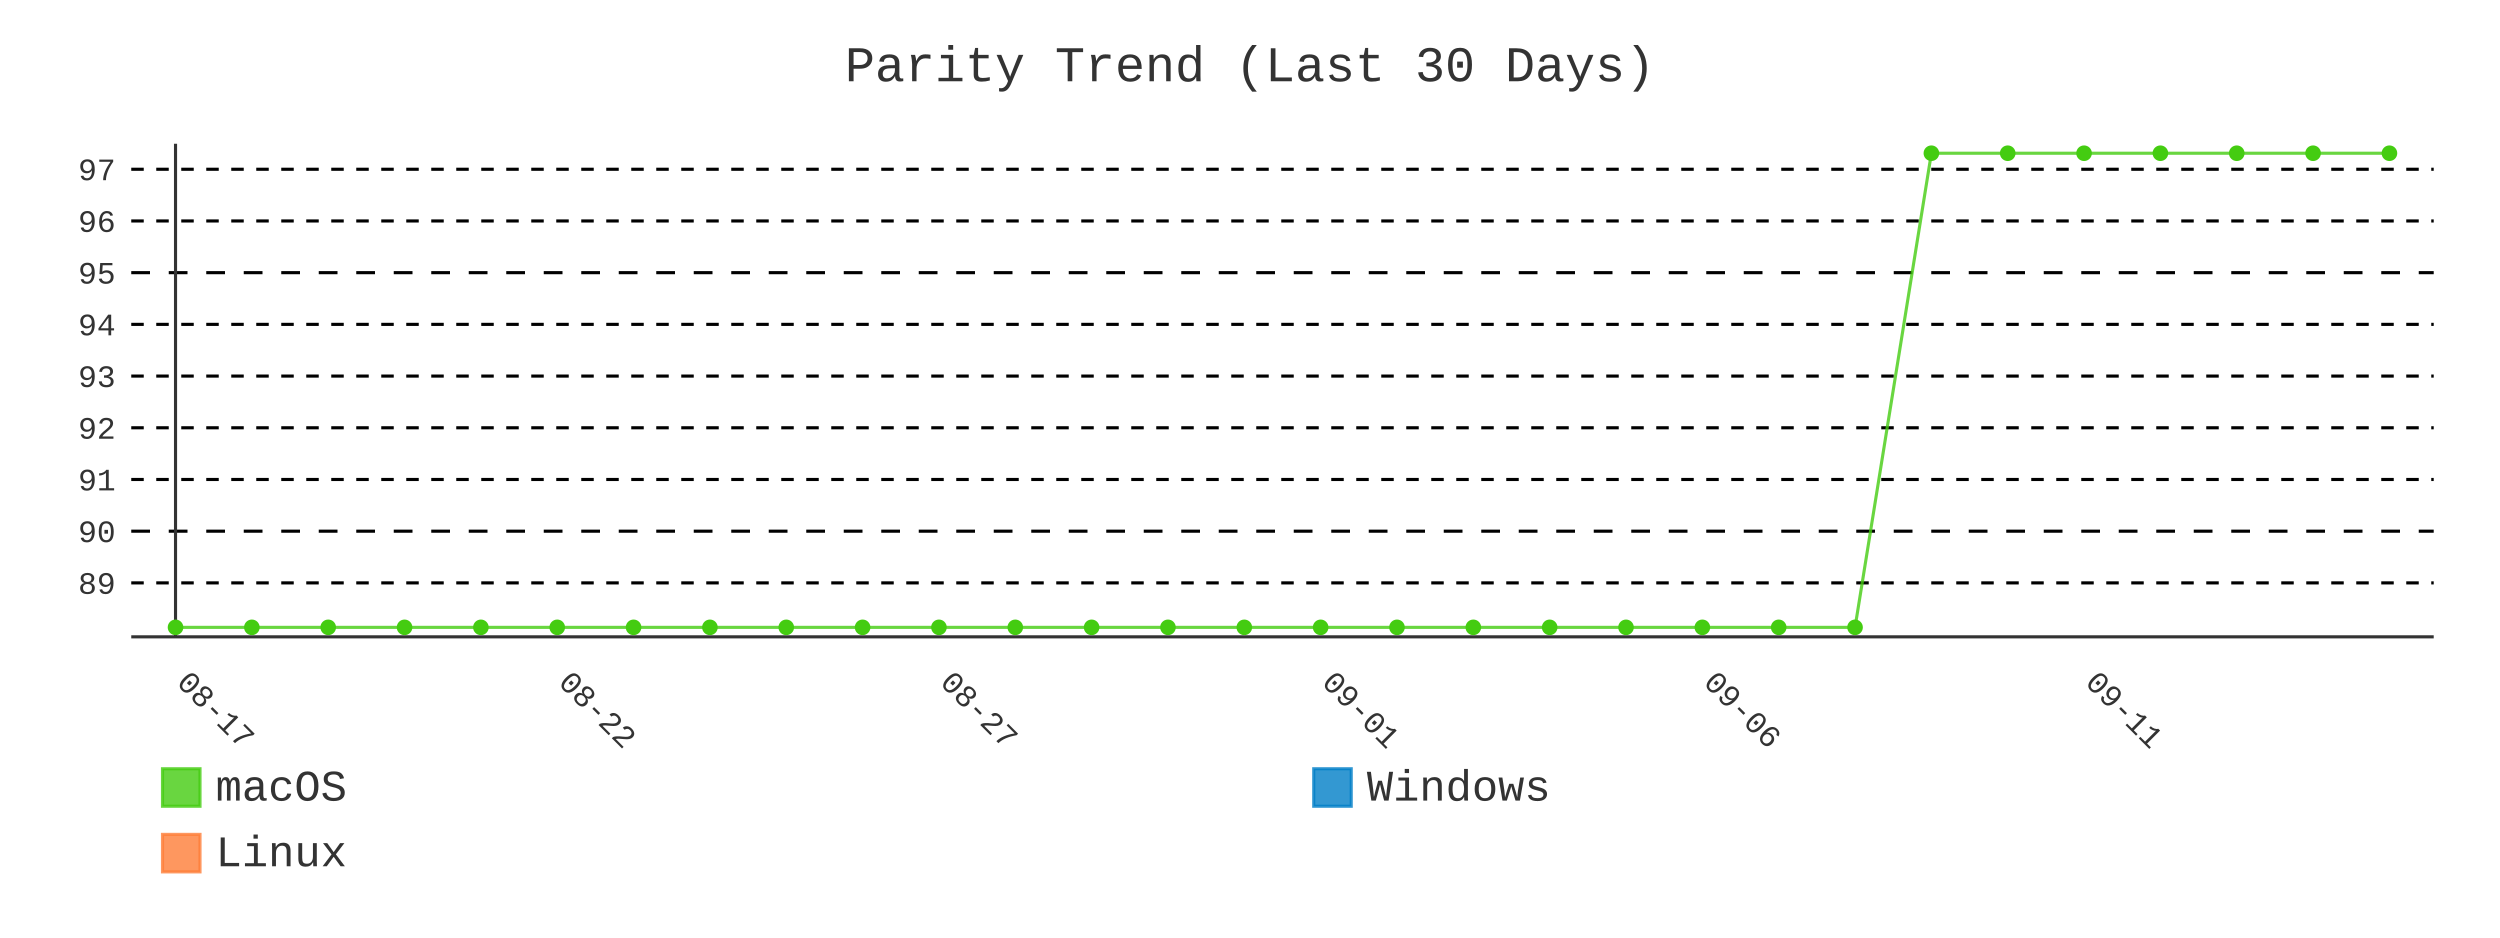
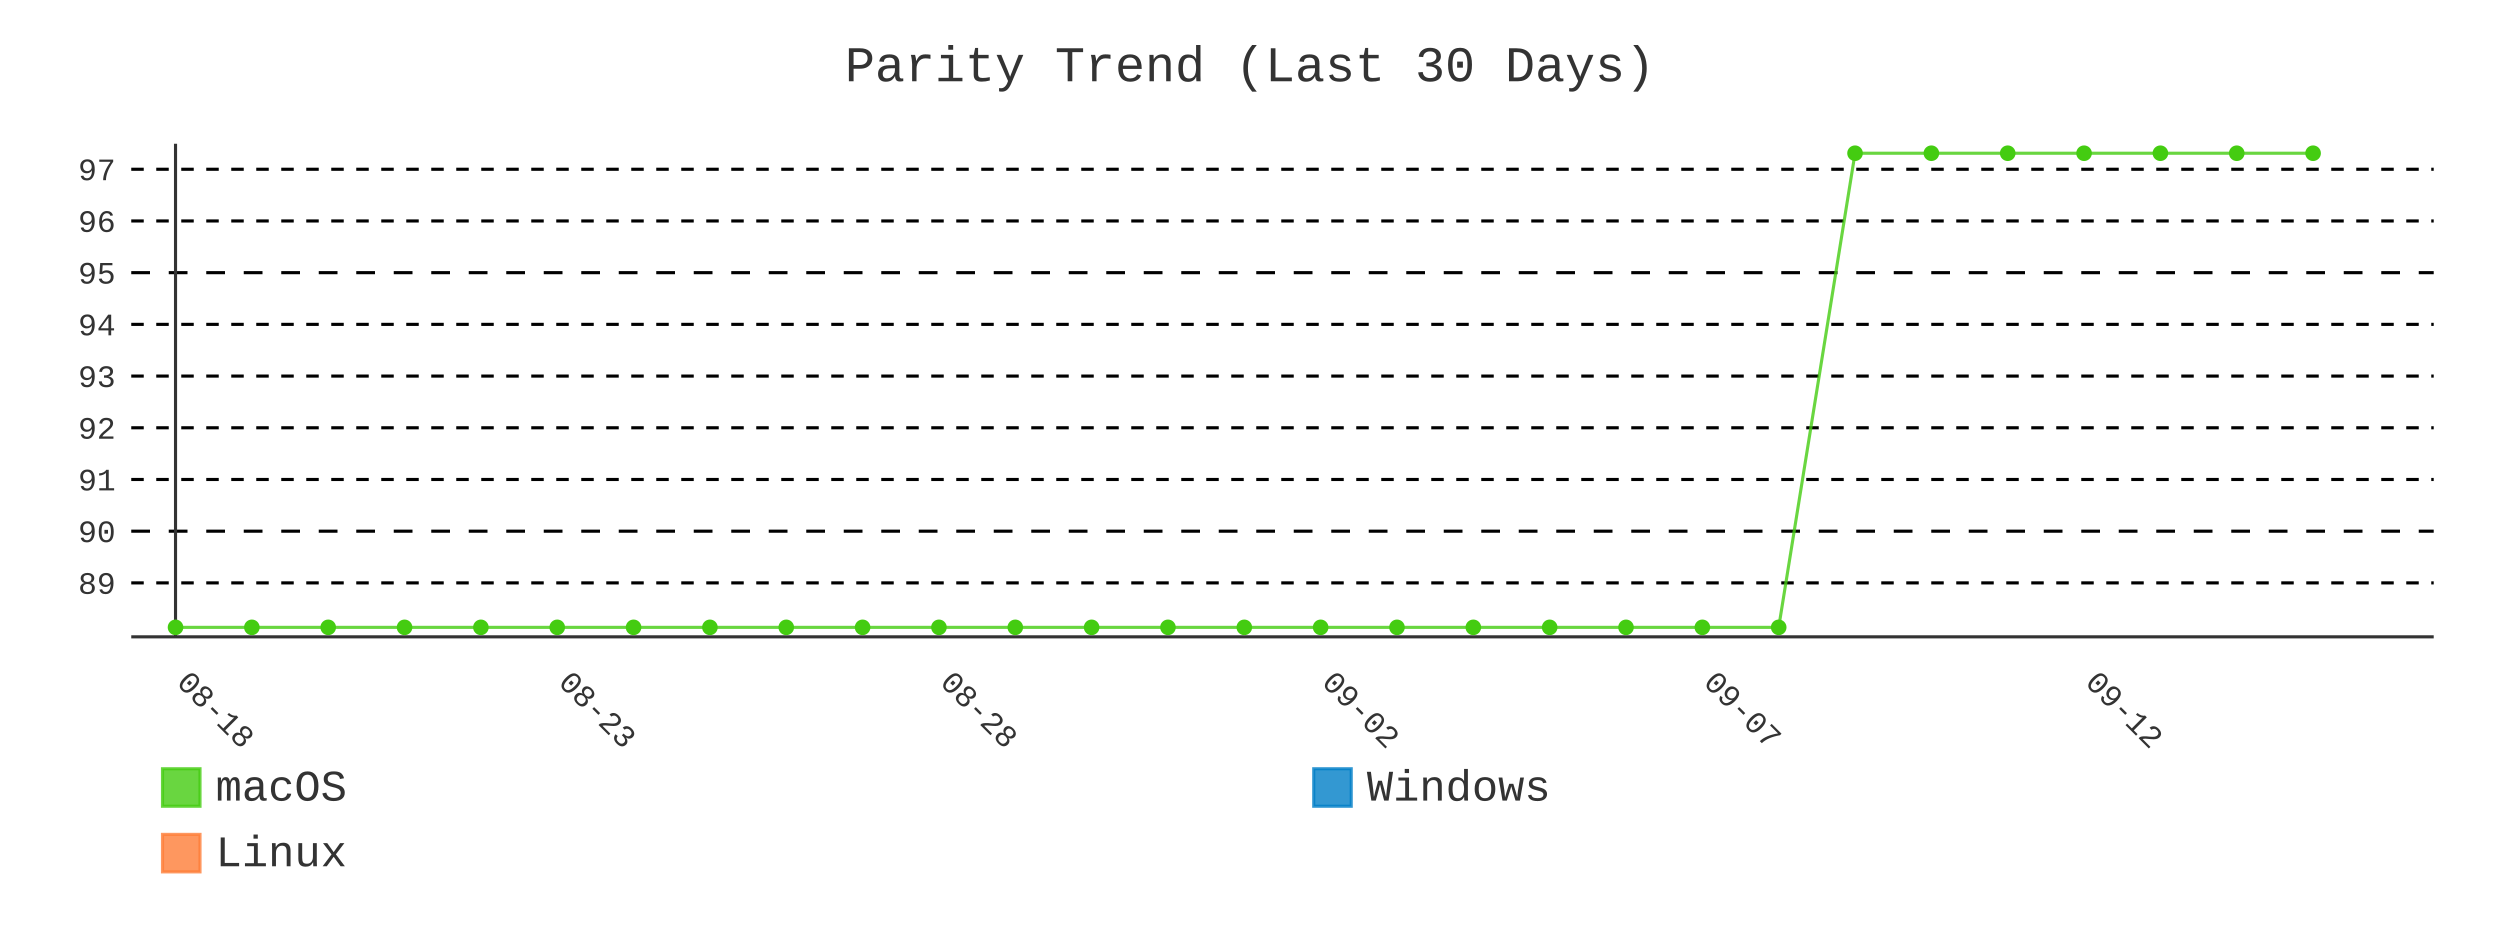
- <svg xmlns="http://www.w3.org/2000/svg" id="chart-0b1550a2-74d8-4a5a-8cae-4313f06be5bd" class="pygal-chart" viewBox="0 0 800 300">
+ <svg xmlns="http://www.w3.org/2000/svg" id="chart-a74522d1-e03e-4c00-8fc1-3739ca56f47e" class="pygal-chart" viewBox="0 0 800 300">
  <defs>
-     <style type="text/css">#chart-0b1550a2-74d8-4a5a-8cae-4313f06be5bd{-webkit-user-select:none;-webkit-font-smoothing:antialiased;font-family:Consolas,"Liberation Mono",Menlo,Courier,monospace}#chart-0b1550a2-74d8-4a5a-8cae-4313f06be5bd .title{font-family:Consolas,"Liberation Mono",Menlo,Courier,monospace;font-size:16px}#chart-0b1550a2-74d8-4a5a-8cae-4313f06be5bd .legends .legend text{font-family:Consolas,"Liberation Mono",Menlo,Courier,monospace;font-size:14px}#chart-0b1550a2-74d8-4a5a-8cae-4313f06be5bd .axis text{font-family:Consolas,"Liberation Mono",Menlo,Courier,monospace;font-size:10px}#chart-0b1550a2-74d8-4a5a-8cae-4313f06be5bd .axis text.major{font-family:Consolas,"Liberation Mono",Menlo,Courier,monospace;font-size:10px}#chart-0b1550a2-74d8-4a5a-8cae-4313f06be5bd .text-overlay text.value{font-family:Consolas,"Liberation Mono",Menlo,Courier,monospace;font-size:16px}#chart-0b1550a2-74d8-4a5a-8cae-4313f06be5bd .text-overlay text.label{font-family:Consolas,"Liberation Mono",Menlo,Courier,monospace;font-size:10px}#chart-0b1550a2-74d8-4a5a-8cae-4313f06be5bd .tooltip{font-family:Consolas,"Liberation Mono",Menlo,Courier,monospace;font-size:14px}#chart-0b1550a2-74d8-4a5a-8cae-4313f06be5bd text.no_data{font-family:Consolas,"Liberation Mono",Menlo,Courier,monospace;font-size:64px}
- #chart-0b1550a2-74d8-4a5a-8cae-4313f06be5bd{background-color:transparent}#chart-0b1550a2-74d8-4a5a-8cae-4313f06be5bd path,#chart-0b1550a2-74d8-4a5a-8cae-4313f06be5bd line,#chart-0b1550a2-74d8-4a5a-8cae-4313f06be5bd rect,#chart-0b1550a2-74d8-4a5a-8cae-4313f06be5bd circle{-webkit-transition:400ms;-moz-transition:400ms;transition:400ms}#chart-0b1550a2-74d8-4a5a-8cae-4313f06be5bd .graph &gt; .background{fill:transparent}#chart-0b1550a2-74d8-4a5a-8cae-4313f06be5bd .plot &gt; .background{fill:transparent}#chart-0b1550a2-74d8-4a5a-8cae-4313f06be5bd .graph{fill:#333}#chart-0b1550a2-74d8-4a5a-8cae-4313f06be5bd text.no_data{fill:#333}#chart-0b1550a2-74d8-4a5a-8cae-4313f06be5bd .title{fill:#333}#chart-0b1550a2-74d8-4a5a-8cae-4313f06be5bd .legends .legend text{fill:#333}#chart-0b1550a2-74d8-4a5a-8cae-4313f06be5bd .legends .legend:hover text{fill:#333}#chart-0b1550a2-74d8-4a5a-8cae-4313f06be5bd .axis .line{stroke:#333}#chart-0b1550a2-74d8-4a5a-8cae-4313f06be5bd .axis .guide.line{stroke:#666}#chart-0b1550a2-74d8-4a5a-8cae-4313f06be5bd .axis .major.line{stroke:#333}#chart-0b1550a2-74d8-4a5a-8cae-4313f06be5bd .axis text.major{fill:#333}#chart-0b1550a2-74d8-4a5a-8cae-4313f06be5bd .axis.y .guides:hover .guide.line,#chart-0b1550a2-74d8-4a5a-8cae-4313f06be5bd .line-graph .axis.x .guides:hover .guide.line,#chart-0b1550a2-74d8-4a5a-8cae-4313f06be5bd .stackedline-graph .axis.x .guides:hover .guide.line,#chart-0b1550a2-74d8-4a5a-8cae-4313f06be5bd .xy-graph .axis.x .guides:hover .guide.line{stroke:#333}#chart-0b1550a2-74d8-4a5a-8cae-4313f06be5bd .axis .guides:hover text{fill:#333}#chart-0b1550a2-74d8-4a5a-8cae-4313f06be5bd .reactive{fill-opacity:.8;stroke-opacity:.8;stroke-width:1}#chart-0b1550a2-74d8-4a5a-8cae-4313f06be5bd .ci{stroke:#333}#chart-0b1550a2-74d8-4a5a-8cae-4313f06be5bd .reactive.active,#chart-0b1550a2-74d8-4a5a-8cae-4313f06be5bd .active .reactive{fill-opacity:.9;stroke-opacity:.9;stroke-width:4}#chart-0b1550a2-74d8-4a5a-8cae-4313f06be5bd .ci .reactive.active{stroke-width:1.5}#chart-0b1550a2-74d8-4a5a-8cae-4313f06be5bd .series text{fill:#333}#chart-0b1550a2-74d8-4a5a-8cae-4313f06be5bd .tooltip rect{fill:transparent;stroke:#333;-webkit-transition:opacity 400ms;-moz-transition:opacity 400ms;transition:opacity 400ms}#chart-0b1550a2-74d8-4a5a-8cae-4313f06be5bd .tooltip .label{fill:#333}#chart-0b1550a2-74d8-4a5a-8cae-4313f06be5bd .tooltip .label{fill:#333}#chart-0b1550a2-74d8-4a5a-8cae-4313f06be5bd .tooltip .legend{font-size:.8em;fill:#666}#chart-0b1550a2-74d8-4a5a-8cae-4313f06be5bd .tooltip .x_label{font-size:.6em;fill:#333}#chart-0b1550a2-74d8-4a5a-8cae-4313f06be5bd .tooltip .xlink{font-size:.5em;text-decoration:underline}#chart-0b1550a2-74d8-4a5a-8cae-4313f06be5bd .tooltip .value{font-size:1.5em}#chart-0b1550a2-74d8-4a5a-8cae-4313f06be5bd .bound{font-size:.5em}#chart-0b1550a2-74d8-4a5a-8cae-4313f06be5bd .max-value{font-size:.75em;fill:#666}#chart-0b1550a2-74d8-4a5a-8cae-4313f06be5bd .map-element{fill:transparent;stroke:#666 !important}#chart-0b1550a2-74d8-4a5a-8cae-4313f06be5bd .map-element .reactive{fill-opacity:inherit;stroke-opacity:inherit}#chart-0b1550a2-74d8-4a5a-8cae-4313f06be5bd .color-0,#chart-0b1550a2-74d8-4a5a-8cae-4313f06be5bd .color-0 a:visited{stroke:#4c1;fill:#4c1}#chart-0b1550a2-74d8-4a5a-8cae-4313f06be5bd .color-1,#chart-0b1550a2-74d8-4a5a-8cae-4313f06be5bd .color-1 a:visited{stroke:#007ec6;fill:#007ec6}#chart-0b1550a2-74d8-4a5a-8cae-4313f06be5bd .color-2,#chart-0b1550a2-74d8-4a5a-8cae-4313f06be5bd .color-2 a:visited{stroke:#fe7d37;fill:#fe7d37}#chart-0b1550a2-74d8-4a5a-8cae-4313f06be5bd .text-overlay .color-0 text{fill:black}#chart-0b1550a2-74d8-4a5a-8cae-4313f06be5bd .text-overlay .color-1 text{fill:black}#chart-0b1550a2-74d8-4a5a-8cae-4313f06be5bd .text-overlay .color-2 text{fill:black}#chart-0b1550a2-74d8-4a5a-8cae-4313f06be5bd .series{stroke-width:2}#chart-0b1550a2-74d8-4a5a-8cae-4313f06be5bd .series.serie-0{stroke-width:2}#chart-0b1550a2-74d8-4a5a-8cae-4313f06be5bd .series.serie-1{stroke-width:2}#chart-0b1550a2-74d8-4a5a-8cae-4313f06be5bd .series.serie-2{stroke-width:2}
- #chart-0b1550a2-74d8-4a5a-8cae-4313f06be5bd text.no_data{text-anchor:middle}#chart-0b1550a2-74d8-4a5a-8cae-4313f06be5bd .guide.line{fill:none}#chart-0b1550a2-74d8-4a5a-8cae-4313f06be5bd .centered{text-anchor:middle}#chart-0b1550a2-74d8-4a5a-8cae-4313f06be5bd .title{text-anchor:middle}#chart-0b1550a2-74d8-4a5a-8cae-4313f06be5bd .legends .legend text{fill-opacity:1}#chart-0b1550a2-74d8-4a5a-8cae-4313f06be5bd .axis.x text{text-anchor:middle}#chart-0b1550a2-74d8-4a5a-8cae-4313f06be5bd .axis.x:not(.web) text[transform]{text-anchor:start}#chart-0b1550a2-74d8-4a5a-8cae-4313f06be5bd .axis.x:not(.web) text[transform].backwards{text-anchor:end}#chart-0b1550a2-74d8-4a5a-8cae-4313f06be5bd .axis.y text{text-anchor:end}#chart-0b1550a2-74d8-4a5a-8cae-4313f06be5bd .axis.y text[transform].backwards{text-anchor:start}#chart-0b1550a2-74d8-4a5a-8cae-4313f06be5bd .axis.y2 text{text-anchor:start}#chart-0b1550a2-74d8-4a5a-8cae-4313f06be5bd .axis.y2 text[transform].backwards{text-anchor:end}#chart-0b1550a2-74d8-4a5a-8cae-4313f06be5bd .axis .guide.line{stroke-dasharray:4,4;stroke:black}#chart-0b1550a2-74d8-4a5a-8cae-4313f06be5bd .axis .major.guide.line{stroke-dasharray:6,6;stroke:black}#chart-0b1550a2-74d8-4a5a-8cae-4313f06be5bd .horizontal .axis.y .guide.line,#chart-0b1550a2-74d8-4a5a-8cae-4313f06be5bd .horizontal .axis.y2 .guide.line,#chart-0b1550a2-74d8-4a5a-8cae-4313f06be5bd .vertical .axis.x .guide.line{opacity:0}#chart-0b1550a2-74d8-4a5a-8cae-4313f06be5bd .horizontal .axis.always_show .guide.line,#chart-0b1550a2-74d8-4a5a-8cae-4313f06be5bd .vertical .axis.always_show .guide.line{opacity:1 !important}#chart-0b1550a2-74d8-4a5a-8cae-4313f06be5bd .axis.y .guides:hover .guide.line,#chart-0b1550a2-74d8-4a5a-8cae-4313f06be5bd .axis.y2 .guides:hover .guide.line,#chart-0b1550a2-74d8-4a5a-8cae-4313f06be5bd .axis.x .guides:hover .guide.line{opacity:1}#chart-0b1550a2-74d8-4a5a-8cae-4313f06be5bd .axis .guides:hover text{opacity:1}#chart-0b1550a2-74d8-4a5a-8cae-4313f06be5bd .nofill{fill:none}#chart-0b1550a2-74d8-4a5a-8cae-4313f06be5bd .subtle-fill{fill-opacity:.2}#chart-0b1550a2-74d8-4a5a-8cae-4313f06be5bd .dot{stroke-width:1px;fill-opacity:1;stroke-opacity:1}#chart-0b1550a2-74d8-4a5a-8cae-4313f06be5bd .dot.active{stroke-width:5px}#chart-0b1550a2-74d8-4a5a-8cae-4313f06be5bd .dot.negative{fill:transparent}#chart-0b1550a2-74d8-4a5a-8cae-4313f06be5bd text,#chart-0b1550a2-74d8-4a5a-8cae-4313f06be5bd tspan{stroke:none !important}#chart-0b1550a2-74d8-4a5a-8cae-4313f06be5bd .series text.active{opacity:1}#chart-0b1550a2-74d8-4a5a-8cae-4313f06be5bd .tooltip rect{fill-opacity:.95;stroke-width:.5}#chart-0b1550a2-74d8-4a5a-8cae-4313f06be5bd .tooltip text{fill-opacity:1}#chart-0b1550a2-74d8-4a5a-8cae-4313f06be5bd .showable{visibility:hidden}#chart-0b1550a2-74d8-4a5a-8cae-4313f06be5bd .showable.shown{visibility:visible}#chart-0b1550a2-74d8-4a5a-8cae-4313f06be5bd .gauge-background{fill:rgba(229,229,229,1);stroke:none}#chart-0b1550a2-74d8-4a5a-8cae-4313f06be5bd .bg-lines{stroke:transparent;stroke-width:2px}</style>
+     <style type="text/css">#chart-a74522d1-e03e-4c00-8fc1-3739ca56f47e{-webkit-user-select:none;-webkit-font-smoothing:antialiased;font-family:Consolas,"Liberation Mono",Menlo,Courier,monospace}#chart-a74522d1-e03e-4c00-8fc1-3739ca56f47e .title{font-family:Consolas,"Liberation Mono",Menlo,Courier,monospace;font-size:16px}#chart-a74522d1-e03e-4c00-8fc1-3739ca56f47e .legends .legend text{font-family:Consolas,"Liberation Mono",Menlo,Courier,monospace;font-size:14px}#chart-a74522d1-e03e-4c00-8fc1-3739ca56f47e .axis text{font-family:Consolas,"Liberation Mono",Menlo,Courier,monospace;font-size:10px}#chart-a74522d1-e03e-4c00-8fc1-3739ca56f47e .axis text.major{font-family:Consolas,"Liberation Mono",Menlo,Courier,monospace;font-size:10px}#chart-a74522d1-e03e-4c00-8fc1-3739ca56f47e .text-overlay text.value{font-family:Consolas,"Liberation Mono",Menlo,Courier,monospace;font-size:16px}#chart-a74522d1-e03e-4c00-8fc1-3739ca56f47e .text-overlay text.label{font-family:Consolas,"Liberation Mono",Menlo,Courier,monospace;font-size:10px}#chart-a74522d1-e03e-4c00-8fc1-3739ca56f47e .tooltip{font-family:Consolas,"Liberation Mono",Menlo,Courier,monospace;font-size:14px}#chart-a74522d1-e03e-4c00-8fc1-3739ca56f47e text.no_data{font-family:Consolas,"Liberation Mono",Menlo,Courier,monospace;font-size:64px}
+ #chart-a74522d1-e03e-4c00-8fc1-3739ca56f47e{background-color:transparent}#chart-a74522d1-e03e-4c00-8fc1-3739ca56f47e path,#chart-a74522d1-e03e-4c00-8fc1-3739ca56f47e line,#chart-a74522d1-e03e-4c00-8fc1-3739ca56f47e rect,#chart-a74522d1-e03e-4c00-8fc1-3739ca56f47e circle{-webkit-transition:400ms;-moz-transition:400ms;transition:400ms}#chart-a74522d1-e03e-4c00-8fc1-3739ca56f47e .graph &gt; .background{fill:transparent}#chart-a74522d1-e03e-4c00-8fc1-3739ca56f47e .plot &gt; .background{fill:transparent}#chart-a74522d1-e03e-4c00-8fc1-3739ca56f47e .graph{fill:#333}#chart-a74522d1-e03e-4c00-8fc1-3739ca56f47e text.no_data{fill:#333}#chart-a74522d1-e03e-4c00-8fc1-3739ca56f47e .title{fill:#333}#chart-a74522d1-e03e-4c00-8fc1-3739ca56f47e .legends .legend text{fill:#333}#chart-a74522d1-e03e-4c00-8fc1-3739ca56f47e .legends .legend:hover text{fill:#333}#chart-a74522d1-e03e-4c00-8fc1-3739ca56f47e .axis .line{stroke:#333}#chart-a74522d1-e03e-4c00-8fc1-3739ca56f47e .axis .guide.line{stroke:#666}#chart-a74522d1-e03e-4c00-8fc1-3739ca56f47e .axis .major.line{stroke:#333}#chart-a74522d1-e03e-4c00-8fc1-3739ca56f47e .axis text.major{fill:#333}#chart-a74522d1-e03e-4c00-8fc1-3739ca56f47e .axis.y .guides:hover .guide.line,#chart-a74522d1-e03e-4c00-8fc1-3739ca56f47e .line-graph .axis.x .guides:hover .guide.line,#chart-a74522d1-e03e-4c00-8fc1-3739ca56f47e .stackedline-graph .axis.x .guides:hover .guide.line,#chart-a74522d1-e03e-4c00-8fc1-3739ca56f47e .xy-graph .axis.x .guides:hover .guide.line{stroke:#333}#chart-a74522d1-e03e-4c00-8fc1-3739ca56f47e .axis .guides:hover text{fill:#333}#chart-a74522d1-e03e-4c00-8fc1-3739ca56f47e .reactive{fill-opacity:.8;stroke-opacity:.8;stroke-width:1}#chart-a74522d1-e03e-4c00-8fc1-3739ca56f47e .ci{stroke:#333}#chart-a74522d1-e03e-4c00-8fc1-3739ca56f47e .reactive.active,#chart-a74522d1-e03e-4c00-8fc1-3739ca56f47e .active .reactive{fill-opacity:.9;stroke-opacity:.9;stroke-width:4}#chart-a74522d1-e03e-4c00-8fc1-3739ca56f47e .ci .reactive.active{stroke-width:1.5}#chart-a74522d1-e03e-4c00-8fc1-3739ca56f47e .series text{fill:#333}#chart-a74522d1-e03e-4c00-8fc1-3739ca56f47e .tooltip rect{fill:transparent;stroke:#333;-webkit-transition:opacity 400ms;-moz-transition:opacity 400ms;transition:opacity 400ms}#chart-a74522d1-e03e-4c00-8fc1-3739ca56f47e .tooltip .label{fill:#333}#chart-a74522d1-e03e-4c00-8fc1-3739ca56f47e .tooltip .label{fill:#333}#chart-a74522d1-e03e-4c00-8fc1-3739ca56f47e .tooltip .legend{font-size:.8em;fill:#666}#chart-a74522d1-e03e-4c00-8fc1-3739ca56f47e .tooltip .x_label{font-size:.6em;fill:#333}#chart-a74522d1-e03e-4c00-8fc1-3739ca56f47e .tooltip .xlink{font-size:.5em;text-decoration:underline}#chart-a74522d1-e03e-4c00-8fc1-3739ca56f47e .tooltip .value{font-size:1.5em}#chart-a74522d1-e03e-4c00-8fc1-3739ca56f47e .bound{font-size:.5em}#chart-a74522d1-e03e-4c00-8fc1-3739ca56f47e .max-value{font-size:.75em;fill:#666}#chart-a74522d1-e03e-4c00-8fc1-3739ca56f47e .map-element{fill:transparent;stroke:#666 !important}#chart-a74522d1-e03e-4c00-8fc1-3739ca56f47e .map-element .reactive{fill-opacity:inherit;stroke-opacity:inherit}#chart-a74522d1-e03e-4c00-8fc1-3739ca56f47e .color-0,#chart-a74522d1-e03e-4c00-8fc1-3739ca56f47e .color-0 a:visited{stroke:#4c1;fill:#4c1}#chart-a74522d1-e03e-4c00-8fc1-3739ca56f47e .color-1,#chart-a74522d1-e03e-4c00-8fc1-3739ca56f47e .color-1 a:visited{stroke:#007ec6;fill:#007ec6}#chart-a74522d1-e03e-4c00-8fc1-3739ca56f47e .color-2,#chart-a74522d1-e03e-4c00-8fc1-3739ca56f47e .color-2 a:visited{stroke:#fe7d37;fill:#fe7d37}#chart-a74522d1-e03e-4c00-8fc1-3739ca56f47e .text-overlay .color-0 text{fill:black}#chart-a74522d1-e03e-4c00-8fc1-3739ca56f47e .text-overlay .color-1 text{fill:black}#chart-a74522d1-e03e-4c00-8fc1-3739ca56f47e .text-overlay .color-2 text{fill:black}#chart-a74522d1-e03e-4c00-8fc1-3739ca56f47e .series{stroke-width:2}#chart-a74522d1-e03e-4c00-8fc1-3739ca56f47e .series.serie-0{stroke-width:2}#chart-a74522d1-e03e-4c00-8fc1-3739ca56f47e .series.serie-1{stroke-width:2}#chart-a74522d1-e03e-4c00-8fc1-3739ca56f47e .series.serie-2{stroke-width:2}
+ #chart-a74522d1-e03e-4c00-8fc1-3739ca56f47e text.no_data{text-anchor:middle}#chart-a74522d1-e03e-4c00-8fc1-3739ca56f47e .guide.line{fill:none}#chart-a74522d1-e03e-4c00-8fc1-3739ca56f47e .centered{text-anchor:middle}#chart-a74522d1-e03e-4c00-8fc1-3739ca56f47e .title{text-anchor:middle}#chart-a74522d1-e03e-4c00-8fc1-3739ca56f47e .legends .legend text{fill-opacity:1}#chart-a74522d1-e03e-4c00-8fc1-3739ca56f47e .axis.x text{text-anchor:middle}#chart-a74522d1-e03e-4c00-8fc1-3739ca56f47e .axis.x:not(.web) text[transform]{text-anchor:start}#chart-a74522d1-e03e-4c00-8fc1-3739ca56f47e .axis.x:not(.web) text[transform].backwards{text-anchor:end}#chart-a74522d1-e03e-4c00-8fc1-3739ca56f47e .axis.y text{text-anchor:end}#chart-a74522d1-e03e-4c00-8fc1-3739ca56f47e .axis.y text[transform].backwards{text-anchor:start}#chart-a74522d1-e03e-4c00-8fc1-3739ca56f47e .axis.y2 text{text-anchor:start}#chart-a74522d1-e03e-4c00-8fc1-3739ca56f47e .axis.y2 text[transform].backwards{text-anchor:end}#chart-a74522d1-e03e-4c00-8fc1-3739ca56f47e .axis .guide.line{stroke-dasharray:4,4;stroke:black}#chart-a74522d1-e03e-4c00-8fc1-3739ca56f47e .axis .major.guide.line{stroke-dasharray:6,6;stroke:black}#chart-a74522d1-e03e-4c00-8fc1-3739ca56f47e .horizontal .axis.y .guide.line,#chart-a74522d1-e03e-4c00-8fc1-3739ca56f47e .horizontal .axis.y2 .guide.line,#chart-a74522d1-e03e-4c00-8fc1-3739ca56f47e .vertical .axis.x .guide.line{opacity:0}#chart-a74522d1-e03e-4c00-8fc1-3739ca56f47e .horizontal .axis.always_show .guide.line,#chart-a74522d1-e03e-4c00-8fc1-3739ca56f47e .vertical .axis.always_show .guide.line{opacity:1 !important}#chart-a74522d1-e03e-4c00-8fc1-3739ca56f47e .axis.y .guides:hover .guide.line,#chart-a74522d1-e03e-4c00-8fc1-3739ca56f47e .axis.y2 .guides:hover .guide.line,#chart-a74522d1-e03e-4c00-8fc1-3739ca56f47e .axis.x .guides:hover .guide.line{opacity:1}#chart-a74522d1-e03e-4c00-8fc1-3739ca56f47e .axis .guides:hover text{opacity:1}#chart-a74522d1-e03e-4c00-8fc1-3739ca56f47e .nofill{fill:none}#chart-a74522d1-e03e-4c00-8fc1-3739ca56f47e .subtle-fill{fill-opacity:.2}#chart-a74522d1-e03e-4c00-8fc1-3739ca56f47e .dot{stroke-width:1px;fill-opacity:1;stroke-opacity:1}#chart-a74522d1-e03e-4c00-8fc1-3739ca56f47e .dot.active{stroke-width:5px}#chart-a74522d1-e03e-4c00-8fc1-3739ca56f47e .dot.negative{fill:transparent}#chart-a74522d1-e03e-4c00-8fc1-3739ca56f47e text,#chart-a74522d1-e03e-4c00-8fc1-3739ca56f47e tspan{stroke:none !important}#chart-a74522d1-e03e-4c00-8fc1-3739ca56f47e .series text.active{opacity:1}#chart-a74522d1-e03e-4c00-8fc1-3739ca56f47e .tooltip rect{fill-opacity:.95;stroke-width:.5}#chart-a74522d1-e03e-4c00-8fc1-3739ca56f47e .tooltip text{fill-opacity:1}#chart-a74522d1-e03e-4c00-8fc1-3739ca56f47e .showable{visibility:hidden}#chart-a74522d1-e03e-4c00-8fc1-3739ca56f47e .showable.shown{visibility:visible}#chart-a74522d1-e03e-4c00-8fc1-3739ca56f47e .gauge-background{fill:rgba(229,229,229,1);stroke:none}#chart-a74522d1-e03e-4c00-8fc1-3739ca56f47e .bg-lines{stroke:transparent;stroke-width:2px}</style>
  </defs>
  <g class="graph line-graph vertical">
    <rect x="0" y="0" width="800" height="300" class="background" />
    <g transform="translate(42, 46)" class="plot">
      <rect x="0" y="0" width="736.787" height="157.787" class="background" />
      <g class="axis y always_show">
        <path d="M0 157.787 h736.787" class="line" />
        <g class="guides">
          <path d="M0 140.524 h736.787" class="guide line" />
          <text x="-5" y="144.024" class="">89</text>
        </g>
        <g class="guides">
          <path d="M0 123.979 h736.787" class="major guide line" />
          <text x="-5" y="127.479" class="major">90</text>
        </g>
        <g class="guides">
          <path d="M0 107.434 h736.787" class="guide line" />
          <text x="-5" y="110.934" class="">91</text>
        </g>
        <g class="guides">
          <path d="M0 90.889 h736.787" class="guide line" />
          <text x="-5" y="94.389" class="">92</text>
        </g>
        <g class="guides">
          <path d="M0 74.344 h736.787" class="guide line" />
          <text x="-5" y="77.844" class="">93</text>
        </g>
        <g class="guides">
          <path d="M0 57.798 h736.787" class="guide line" />
          <text x="-5" y="61.298" class="">94</text>
        </g>
        <g class="guides">
          <path d="M0 41.253 h736.787" class="major guide line" />
          <text x="-5" y="44.753" class="major">95</text>
        </g>
        <g class="guides">
          <path d="M0 24.708 h736.787" class="guide line" />
          <text x="-5" y="28.208" class="">96</text>
        </g>
        <g class="guides">
          <path d="M0 8.163 h736.787" class="guide line" />
          <text x="-5" y="11.663" class="">97</text>
        </g>
      </g>
      <g class="axis x">
        <g class="guides">
          <path d="M14.169 0 v157.787" class="major line" />
-           <text x="14.169" y="172.787" class="major" transform="rotate(45 14.16898 172.7868)">08-17</text>
+           <text x="14.169" y="172.787" class="major" transform="rotate(45 14.16898 172.7868)">08-18</text>
        </g>
        <g class="guides">
          <path d="M136.315 0 v157.787" class="major guide line" />
-           <text x="136.315" y="172.787" class="major" transform="rotate(45 136.3153 172.7868)">08-22</text>
+           <text x="136.315" y="172.787" class="major" transform="rotate(45 136.3153 172.7868)">08-23</text>
        </g>
        <g class="guides">
          <path d="M258.462 0 v157.787" class="major guide line" />
-           <text x="258.462" y="172.787" class="major" transform="rotate(45 258.4617 172.7868)">08-27</text>
+           <text x="258.462" y="172.787" class="major" transform="rotate(45 258.4617 172.7868)">08-28</text>
        </g>
        <g class="guides">
          <path d="M380.608 0 v157.787" class="major guide line" />
-           <text x="380.608" y="172.787" class="major" transform="rotate(45 380.608 172.7868)">09-01</text>
+           <text x="380.608" y="172.787" class="major" transform="rotate(45 380.608 172.7868)">09-02</text>
        </g>
        <g class="guides">
          <path d="M502.754 0 v157.787" class="major guide line" />
-           <text x="502.754" y="172.787" class="major" transform="rotate(45 502.7544 172.7868)">09-06</text>
+           <text x="502.754" y="172.787" class="major" transform="rotate(45 502.7544 172.7868)">09-07</text>
        </g>
        <g class="guides">
          <path d="M624.901 0 v157.787" class="major guide line" />
-           <text x="624.901" y="172.787" class="major" transform="rotate(45 624.9007 172.7868)">09-11</text>
+           <text x="624.901" y="172.787" class="major" transform="rotate(45 624.9007 172.7868)">09-12</text>
        </g>
      </g>
      <g class="series serie-0 color-0">
-         <path d="M14.169 154.752 L38.598 154.752 63.028 154.752 87.457 154.752 111.886 154.752 136.315 154.752 160.745 154.752 185.174 154.752 209.603 154.752 234.032 154.752 258.462 154.752 282.891 154.752 307.32 154.752 331.749 154.752 356.179 154.752 380.608 154.752 405.037 154.752 429.467 154.752 453.896 154.752 478.325 154.752 502.754 154.752 527.184 154.752 551.613 154.752 576.042 3.034 600.471 3.034 624.901 3.034 649.33 3.034 673.759 3.034 698.189 3.034 722.618 3.034" class="line reactive nofill" />
+         <path d="M14.169 154.752 L38.598 154.752 63.028 154.752 87.457 154.752 111.886 154.752 136.315 154.752 160.745 154.752 185.174 154.752 209.603 154.752 234.032 154.752 258.462 154.752 282.891 154.752 307.32 154.752 331.749 154.752 356.179 154.752 380.608 154.752 405.037 154.752 429.467 154.752 453.896 154.752 478.325 154.752 502.754 154.752 527.184 154.752 551.613 3.034 576.042 3.034 600.471 3.034 624.901 3.034 649.33 3.034 673.759 3.034 698.189 3.034" class="line reactive nofill" />
      </g>
      <g class="series serie-1 color-1" />
      <g class="series serie-2 color-2" />
    </g>
    <g class="titles">
      <text x="400.0" y="26" class="title plot_title">Parity Trend (Last 30 Days)</text>
    </g>
    <g transform="translate(42, 46)" class="plot overlay">
      <g class="series serie-0 color-0">
        <g class="dots">
          <circle cx="14.169" cy="154.752" r="2" class="dot reactive tooltip-trigger" />
        </g>
        <g class="dots">
          <circle cx="38.598" cy="154.752" r="2" class="dot reactive tooltip-trigger" />
        </g>
        <g class="dots">
          <circle cx="63.028" cy="154.752" r="2" class="dot reactive tooltip-trigger" />
        </g>
        <g class="dots">
          <circle cx="87.457" cy="154.752" r="2" class="dot reactive tooltip-trigger" />
        </g>
        <g class="dots">
          <circle cx="111.886" cy="154.752" r="2" class="dot reactive tooltip-trigger" />
        </g>
        <g class="dots">
          <circle cx="136.315" cy="154.752" r="2" class="dot reactive tooltip-trigger" />
        </g>
        <g class="dots">
          <circle cx="160.745" cy="154.752" r="2" class="dot reactive tooltip-trigger" />
        </g>
        <g class="dots">
          <circle cx="185.174" cy="154.752" r="2" class="dot reactive tooltip-trigger" />
        </g>
        <g class="dots">
          <circle cx="209.603" cy="154.752" r="2" class="dot reactive tooltip-trigger" />
        </g>
        <g class="dots">
          <circle cx="234.032" cy="154.752" r="2" class="dot reactive tooltip-trigger" />
        </g>
        <g class="dots">
          <circle cx="258.462" cy="154.752" r="2" class="dot reactive tooltip-trigger" />
        </g>
        <g class="dots">
          <circle cx="282.891" cy="154.752" r="2" class="dot reactive tooltip-trigger" />
        </g>
        <g class="dots">
          <circle cx="307.32" cy="154.752" r="2" class="dot reactive tooltip-trigger" />
        </g>
        <g class="dots">
          <circle cx="331.749" cy="154.752" r="2" class="dot reactive tooltip-trigger" />
        </g>
        <g class="dots">
          <circle cx="356.179" cy="154.752" r="2" class="dot reactive tooltip-trigger" />
        </g>
        <g class="dots">
          <circle cx="380.608" cy="154.752" r="2" class="dot reactive tooltip-trigger" />
        </g>
        <g class="dots">
          <circle cx="405.037" cy="154.752" r="2" class="dot reactive tooltip-trigger" />
        </g>
        <g class="dots">
          <circle cx="429.467" cy="154.752" r="2" class="dot reactive tooltip-trigger" />
        </g>
        <g class="dots">
          <circle cx="453.896" cy="154.752" r="2" class="dot reactive tooltip-trigger" />
        </g>
        <g class="dots">
          <circle cx="478.325" cy="154.752" r="2" class="dot reactive tooltip-trigger" />
        </g>
        <g class="dots">
          <circle cx="502.754" cy="154.752" r="2" class="dot reactive tooltip-trigger" />
        </g>
        <g class="dots">
          <circle cx="527.184" cy="154.752" r="2" class="dot reactive tooltip-trigger" />
        </g>
        <g class="dots">
-           <circle cx="551.613" cy="154.752" r="2" class="dot reactive tooltip-trigger" />
+           <circle cx="551.613" cy="3.034" r="2" class="dot reactive tooltip-trigger" />
        </g>
        <g class="dots">
          <circle cx="576.042" cy="3.034" r="2" class="dot reactive tooltip-trigger" />
        </g>
        <g class="dots">
          <circle cx="600.471" cy="3.034" r="2" class="dot reactive tooltip-trigger" />
        </g>
        <g class="dots">
          <circle cx="624.901" cy="3.034" r="2" class="dot reactive tooltip-trigger" />
        </g>
        <g class="dots">
          <circle cx="649.33" cy="3.034" r="2" class="dot reactive tooltip-trigger" />
        </g>
        <g class="dots">
          <circle cx="673.759" cy="3.034" r="2" class="dot reactive tooltip-trigger" />
        </g>
        <g class="dots">
          <circle cx="698.189" cy="3.034" r="2" class="dot reactive tooltip-trigger" />
-         </g>
-         <g class="dots">
-           <circle cx="722.618" cy="3.034" r="2" class="dot reactive tooltip-trigger" />
        </g>
      </g>
      <g class="series serie-1 color-1" />
      <g class="series serie-2 color-2" />
    </g>
    <g transform="translate(42, 46)" class="plot text-overlay">
      <g class="series serie-0 color-0" />
      <g class="series serie-1 color-1" />
      <g class="series serie-2 color-2" />
    </g>
    <g transform="translate(42, 46)" class="plot tooltip-overlay">
      <g transform="translate(0 0)" style="opacity: 0" class="tooltip">
        <rect rx="0" ry="0" width="0" height="0" class="tooltip-box" />
        <g class="text" />
      </g>
    </g>
    <g transform="translate(52, 245)" class="legends">
      <g id="activate-serie-0" class="legend reactive activate-serie">
        <rect x="0.0" y="1.0" width="12" height="12" class="color-0 reactive" />
        <text x="17.0" y="11.2">macOS</text>
      </g>
      <g id="activate-serie-1" class="legend reactive activate-serie">
        <rect x="368.393" y="1.0" width="12" height="12" class="color-1 reactive" />
        <text x="385.393" y="11.2">Windows</text>
      </g>
      <g id="activate-serie-2" class="legend reactive activate-serie">
        <rect x="0.0" y="22.0" width="12" height="12" class="color-2 reactive" />
        <text x="17.0" y="32.2">Linux</text>
      </g>
    </g>
  </g>
</svg>
